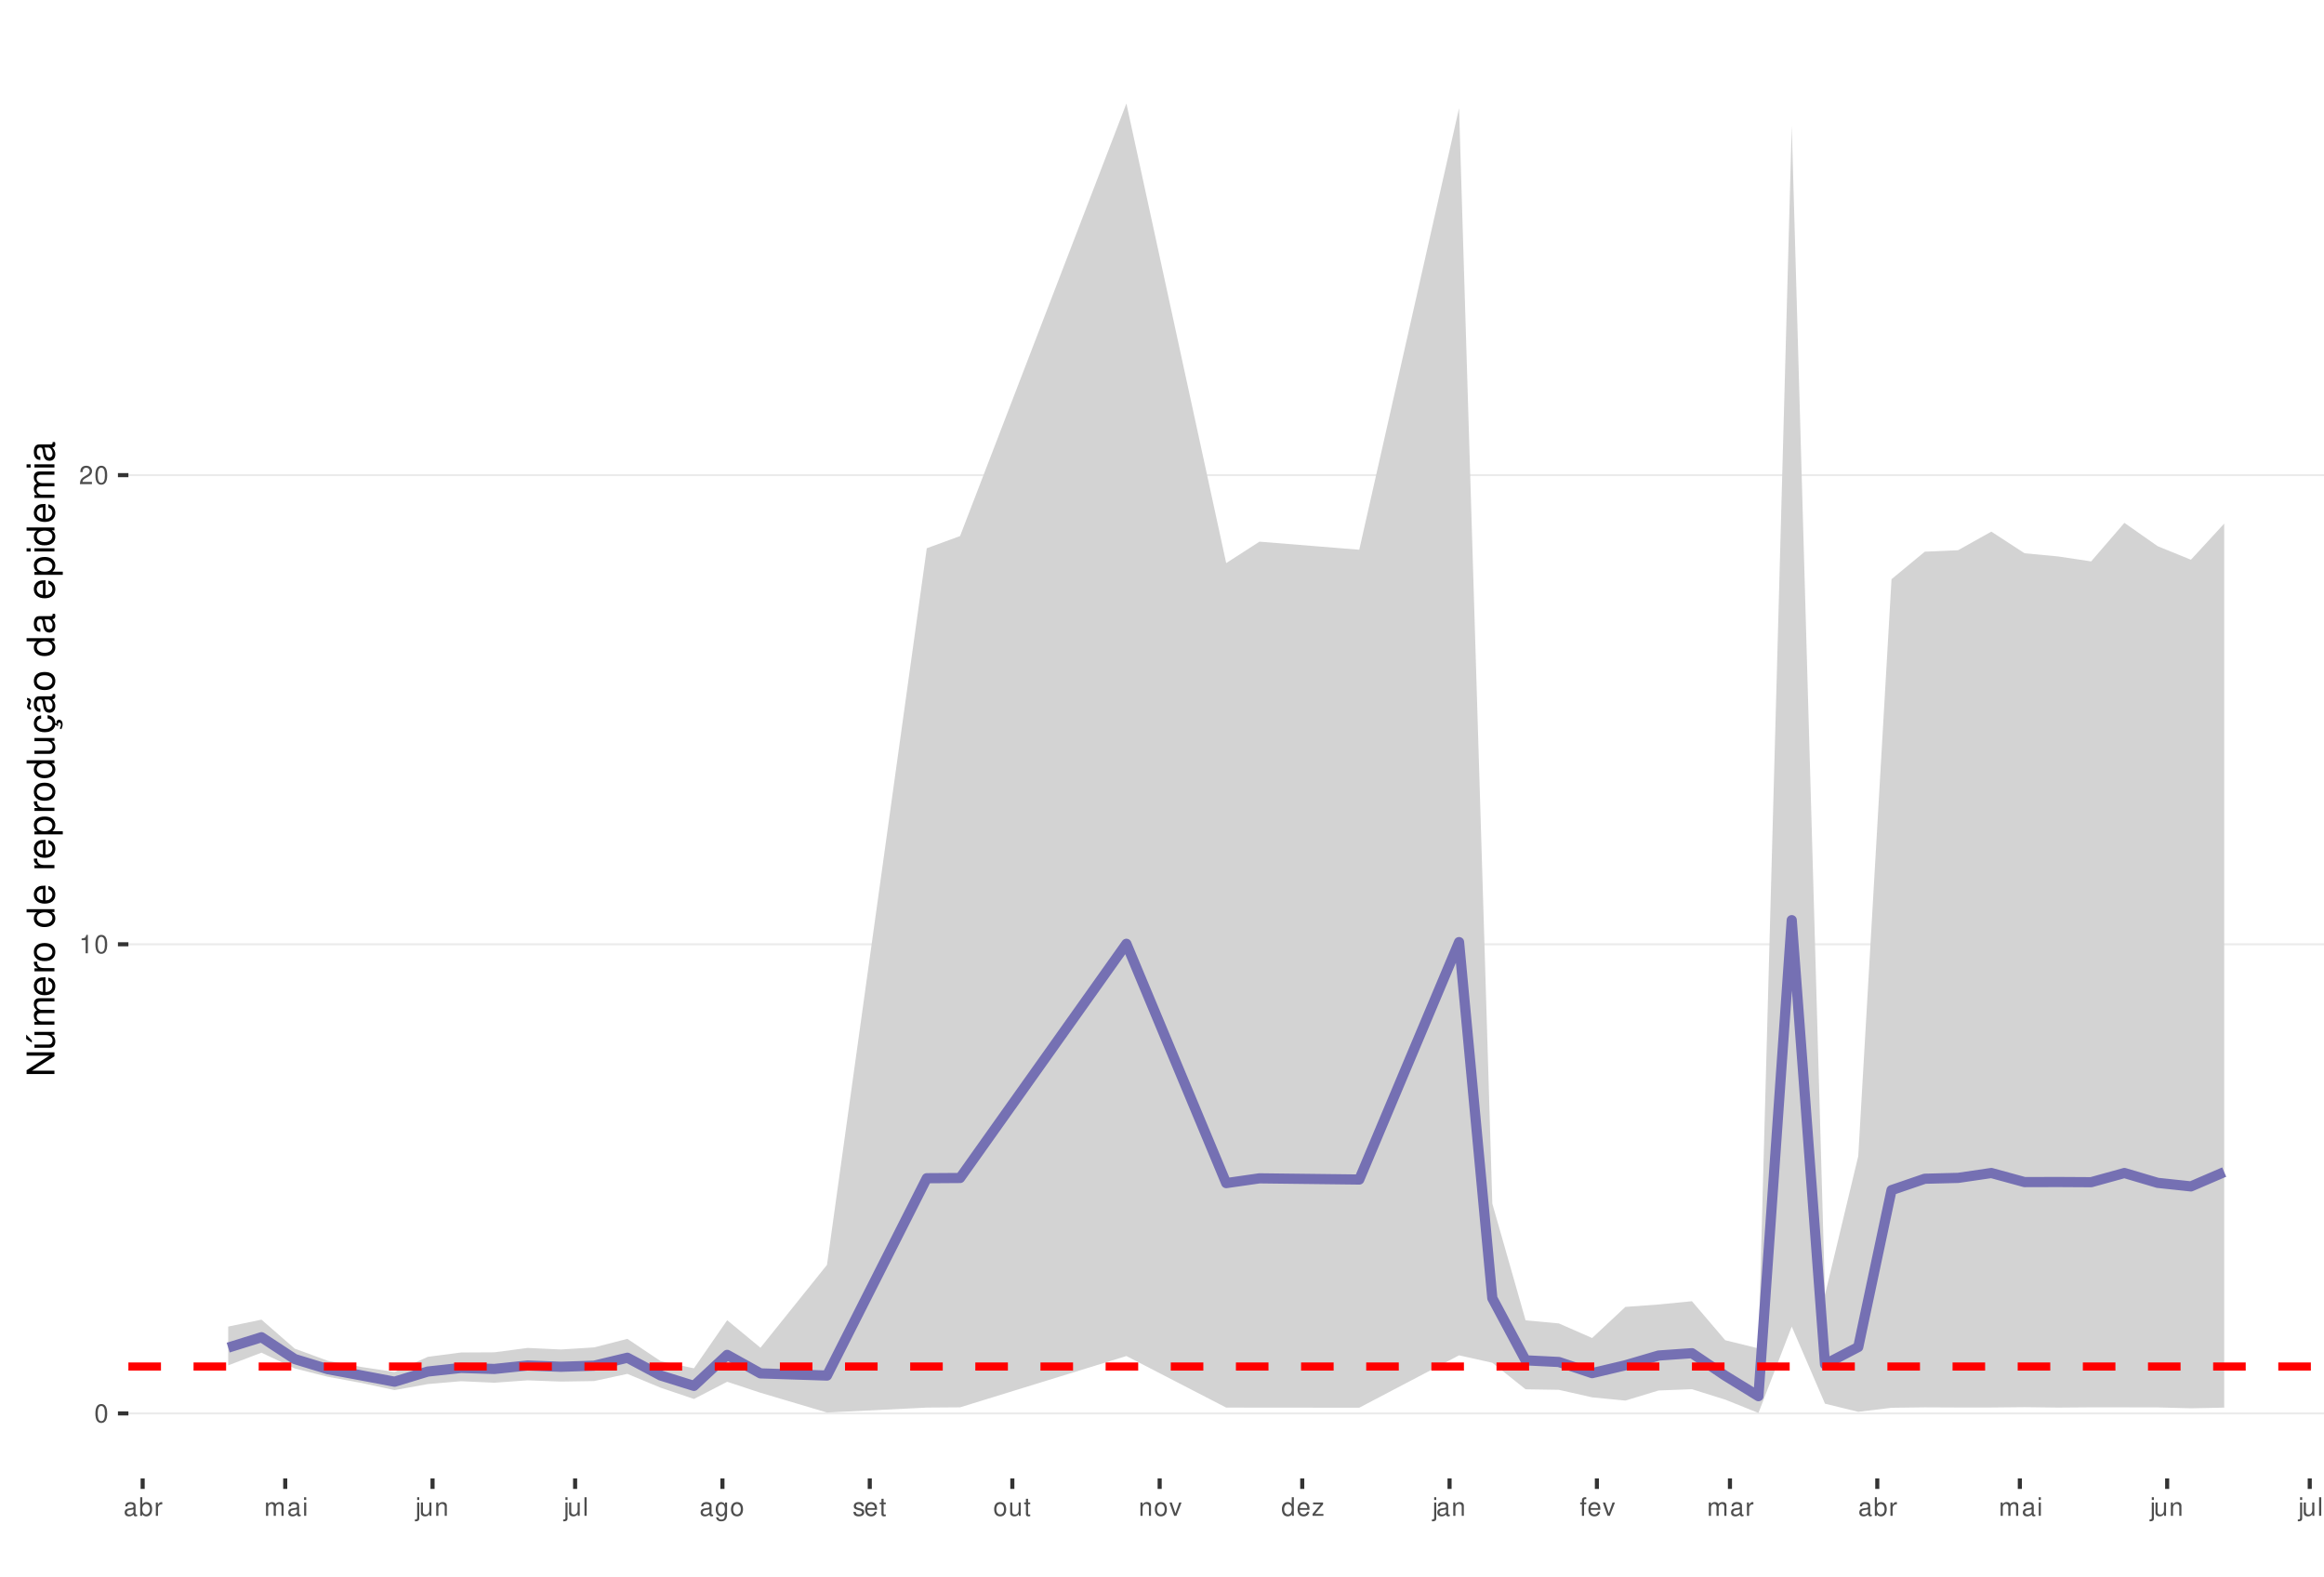
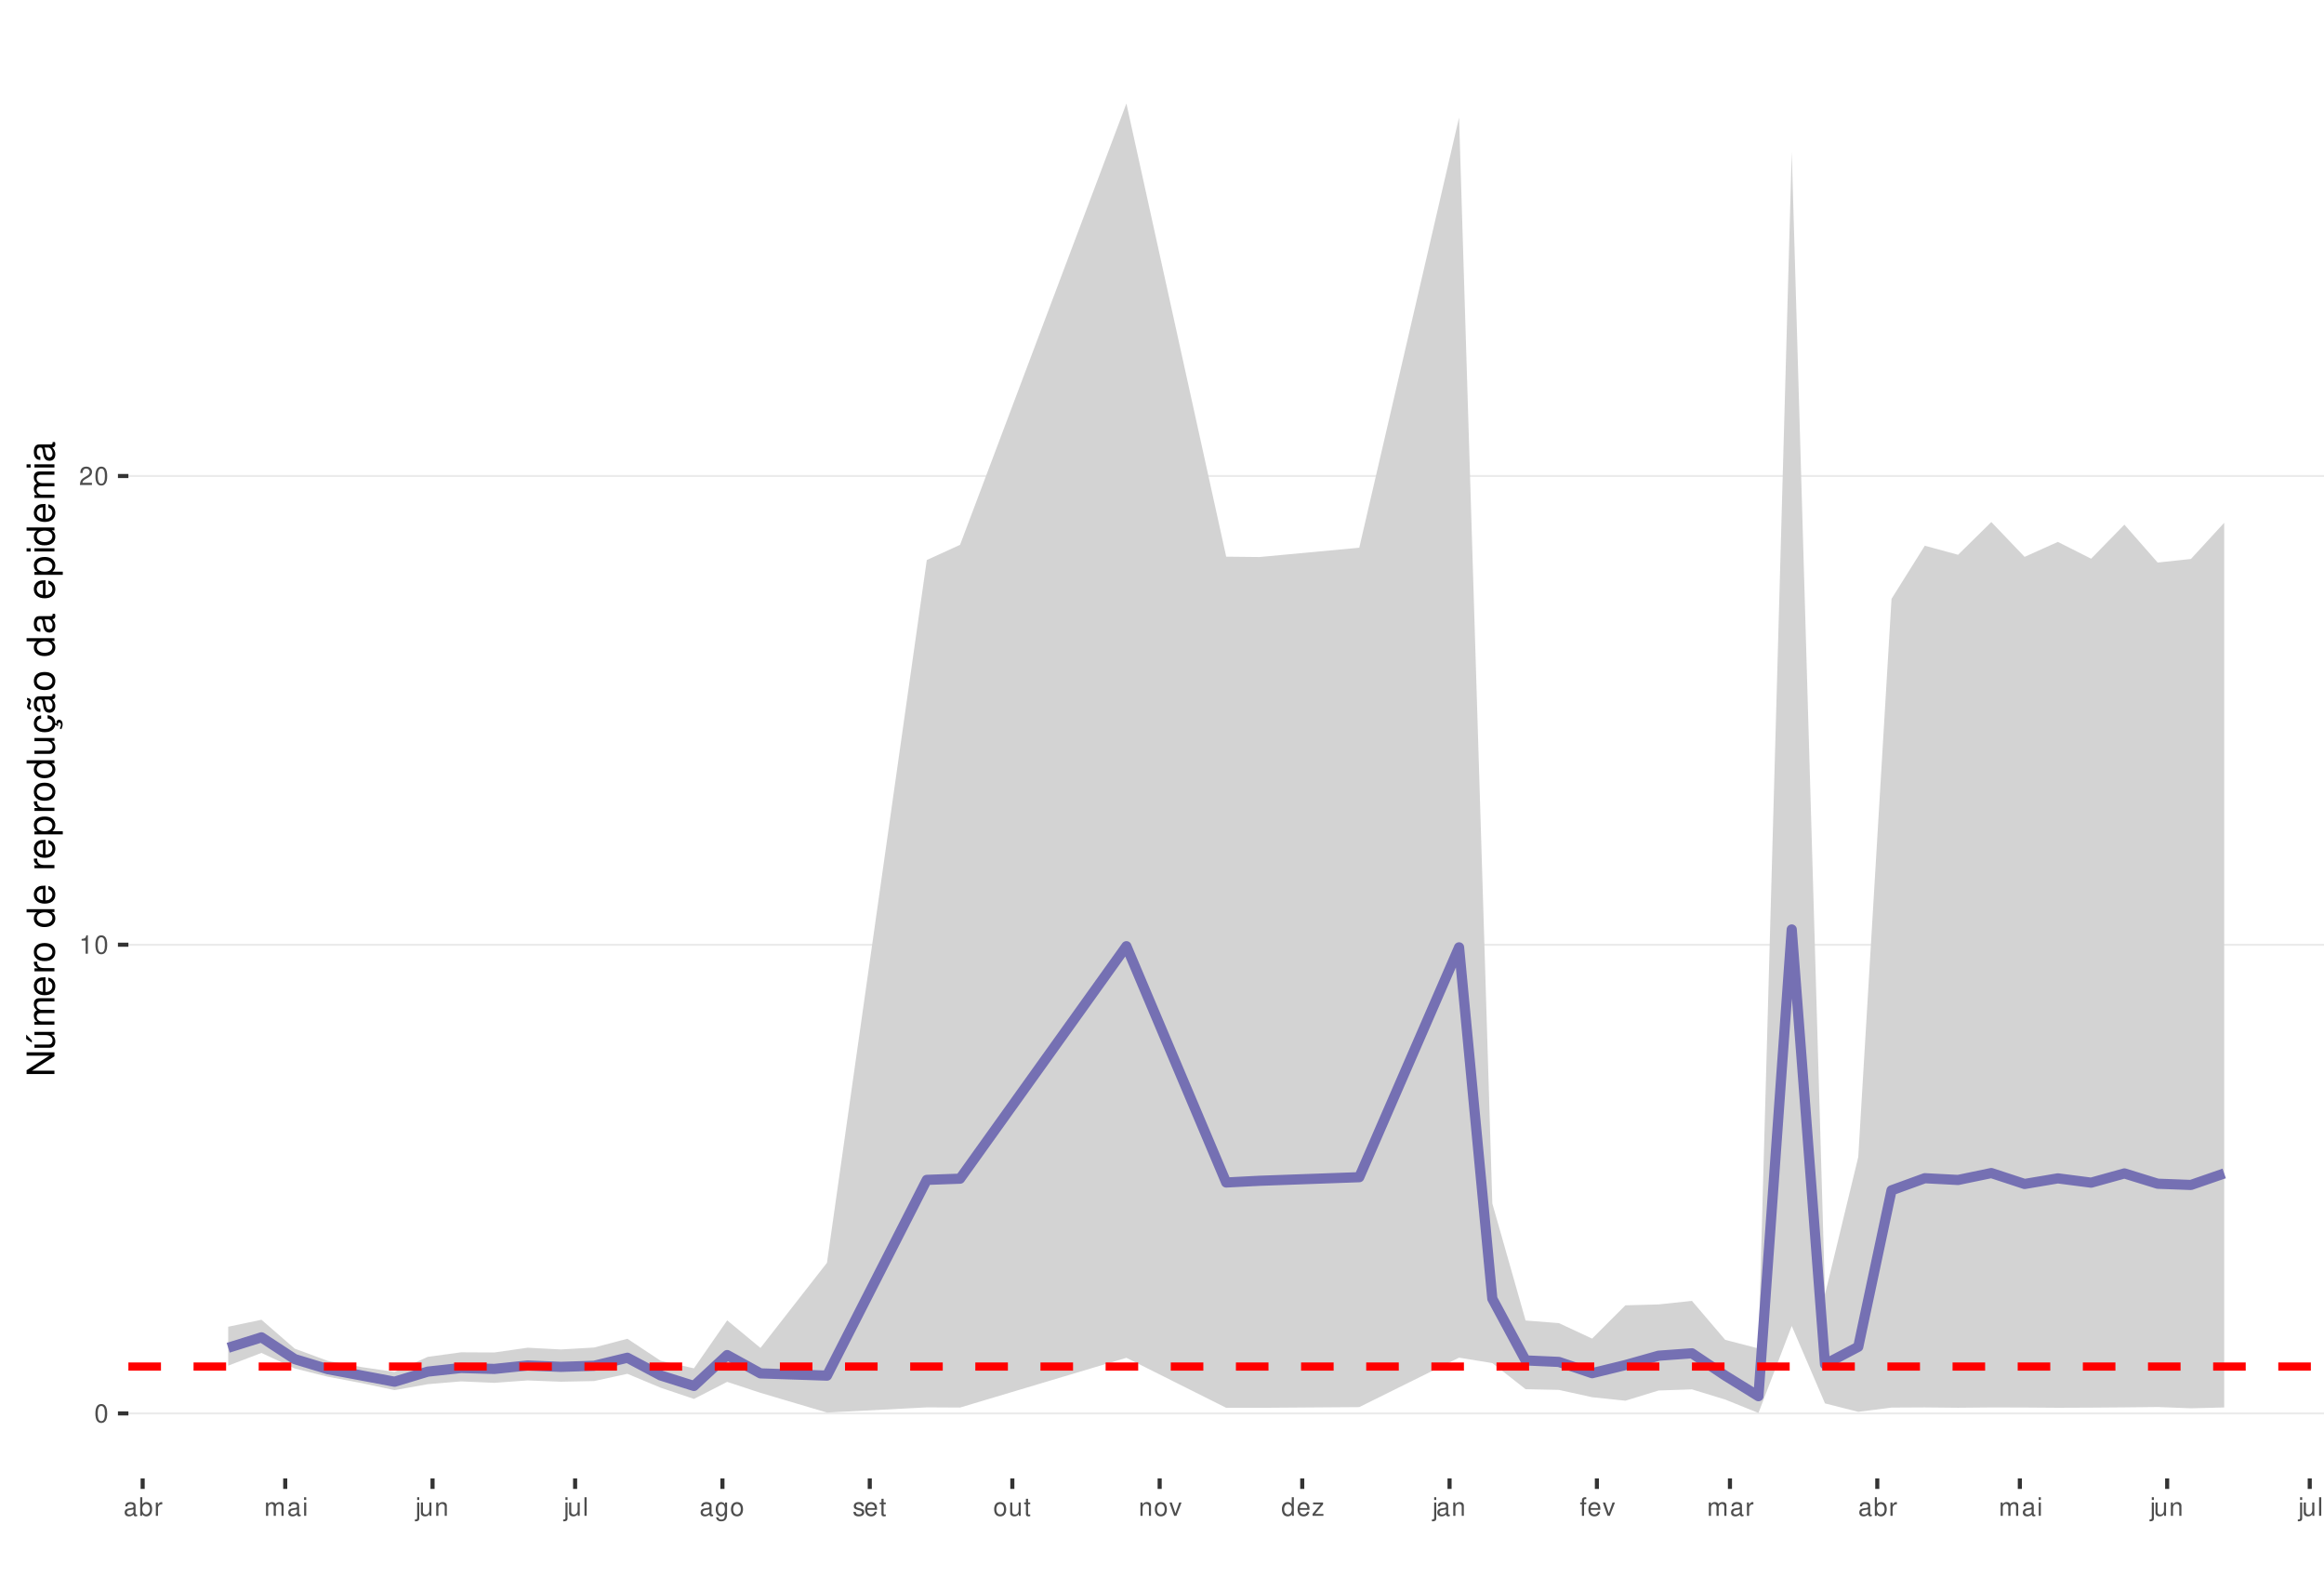
<svg xmlns="http://www.w3.org/2000/svg" xmlns:xlink="http://www.w3.org/1999/xlink" width="609pt" height="413pt" viewBox="0 0 609 413" version="1.1">
  <defs>
    <g>
      <symbol overflow="visible" id="glyph0-0">
        <path style="stroke:none;" d="" />
      </symbol>
      <symbol overflow="visible" id="glyph0-1">
        <path style="stroke:none;" d="M 1.828 -4.812 C 1.391 -4.812 0.984 -4.609 0.75 -4.281 C 0.438 -3.859 0.281 -3.219 0.281 -2.328 C 0.281 -0.703 0.812 0.156 1.828 0.156 C 2.828 0.156 3.375 -0.703 3.375 -2.297 C 3.375 -3.219 3.234 -3.844 2.922 -4.281 C 2.672 -4.625 2.281 -4.812 1.828 -4.812 Z M 1.828 -4.297 C 2.469 -4.297 2.781 -3.641 2.781 -2.344 C 2.781 -0.969 2.469 -0.328 1.812 -0.328 C 1.203 -0.328 0.891 -1 0.891 -2.328 C 0.891 -3.641 1.203 -4.297 1.828 -4.297 Z M 1.828 -4.297 " />
      </symbol>
      <symbol overflow="visible" id="glyph0-2">
        <path style="stroke:none;" d="M 1.719 -3.422 L 1.719 0 L 2.312 0 L 2.312 -4.812 L 1.922 -4.812 C 1.719 -4.078 1.578 -3.969 0.672 -3.859 L 0.672 -3.422 Z M 1.719 -3.422 " />
      </symbol>
      <symbol overflow="visible" id="glyph0-3">
        <path style="stroke:none;" d="M 3.375 -0.578 L 0.891 -0.578 C 0.938 -0.984 1.156 -1.234 1.734 -1.578 L 2.406 -1.953 C 3.062 -2.328 3.406 -2.812 3.406 -3.406 C 3.406 -3.812 3.234 -4.188 2.969 -4.438 C 2.688 -4.688 2.344 -4.812 1.891 -4.812 C 1.297 -4.812 0.844 -4.594 0.578 -4.188 C 0.422 -3.938 0.344 -3.641 0.328 -3.141 L 0.922 -3.141 C 0.938 -3.469 0.984 -3.672 1.062 -3.828 C 1.219 -4.125 1.516 -4.297 1.875 -4.297 C 2.406 -4.297 2.797 -3.906 2.797 -3.391 C 2.797 -3.016 2.578 -2.672 2.156 -2.438 L 1.547 -2.078 C 0.562 -1.516 0.281 -1.062 0.219 0 L 3.375 0 Z M 3.375 -0.578 " />
      </symbol>
      <symbol overflow="visible" id="glyph0-4">
        <path style="stroke:none;" d="M 3.562 -0.328 C 3.5 -0.312 3.469 -0.312 3.438 -0.312 C 3.25 -0.312 3.141 -0.406 3.141 -0.578 L 3.141 -2.641 C 3.141 -3.25 2.688 -3.594 1.828 -3.594 C 1.312 -3.594 0.906 -3.438 0.672 -3.188 C 0.516 -3 0.453 -2.797 0.438 -2.453 L 0.984 -2.453 C 1.031 -2.875 1.297 -3.078 1.812 -3.078 C 2.312 -3.078 2.594 -2.891 2.594 -2.562 L 2.594 -2.406 C 2.578 -2.172 2.469 -2.078 2.016 -2.031 C 1.219 -1.922 1.109 -1.891 0.891 -1.812 C 0.484 -1.641 0.281 -1.328 0.281 -0.875 C 0.281 -0.25 0.719 0.156 1.422 0.156 C 1.859 0.156 2.219 0 2.609 -0.359 C 2.656 0 2.828 0.156 3.188 0.156 C 3.297 0.156 3.375 0.141 3.562 0.094 Z M 2.594 -1.094 C 2.594 -0.906 2.531 -0.797 2.375 -0.641 C 2.141 -0.438 1.875 -0.328 1.547 -0.328 C 1.109 -0.328 0.859 -0.547 0.859 -0.891 C 0.859 -1.266 1.094 -1.438 1.703 -1.531 C 2.297 -1.609 2.406 -1.641 2.594 -1.719 Z M 2.594 -1.094 " />
      </symbol>
      <symbol overflow="visible" id="glyph0-5">
        <path style="stroke:none;" d="M 0.359 -4.859 L 0.359 0 L 0.859 0 L 0.859 -0.453 C 1.125 -0.047 1.484 0.156 1.969 0.156 C 2.875 0.156 3.484 -0.594 3.484 -1.75 C 3.484 -2.891 2.922 -3.594 1.984 -3.594 C 1.516 -3.594 1.172 -3.406 0.906 -3.016 L 0.906 -4.859 Z M 1.891 -3.062 C 2.5 -3.062 2.906 -2.531 2.906 -1.703 C 2.906 -0.906 2.484 -0.359 1.891 -0.359 C 1.297 -0.359 0.906 -0.906 0.906 -1.719 C 0.906 -2.531 1.297 -3.062 1.891 -3.062 Z M 1.891 -3.062 " />
      </symbol>
      <symbol overflow="visible" id="glyph0-6">
        <path style="stroke:none;" d="M 0.453 -3.484 L 0.453 0 L 1.016 0 L 1.016 -1.812 C 1.031 -2.656 1.375 -3.016 2.141 -3 L 2.141 -3.562 C 2.047 -3.578 1.984 -3.594 1.922 -3.594 C 1.562 -3.594 1.297 -3.375 0.969 -2.859 L 0.969 -3.484 Z M 0.453 -3.484 " />
      </symbol>
      <symbol overflow="visible" id="glyph0-7">
        <path style="stroke:none;" d="M 0.469 -3.484 L 0.469 0 L 1.031 0 L 1.031 -2.188 C 1.031 -2.703 1.391 -3.109 1.844 -3.109 C 2.25 -3.109 2.484 -2.844 2.484 -2.406 L 2.484 0 L 3.047 0 L 3.047 -2.188 C 3.047 -2.703 3.422 -3.109 3.875 -3.109 C 4.266 -3.109 4.516 -2.844 4.516 -2.406 L 4.516 0 L 5.078 0 L 5.078 -2.609 C 5.078 -3.234 4.719 -3.594 4.062 -3.594 C 3.594 -3.594 3.312 -3.453 2.984 -3.062 C 2.781 -3.422 2.5 -3.594 2.047 -3.594 C 1.578 -3.594 1.266 -3.422 0.984 -3 L 0.984 -3.484 Z M 0.469 -3.484 " />
      </symbol>
      <symbol overflow="visible" id="glyph0-8">
        <path style="stroke:none;" d="M 1 -3.484 L 0.453 -3.484 L 0.453 0 L 1 0 Z M 1 -4.859 L 0.438 -4.859 L 0.438 -4.156 L 1 -4.156 Z M 1 -4.859 " />
      </symbol>
      <symbol overflow="visible" id="glyph0-9">
        <path style="stroke:none;" d="M 0.469 -3.484 L 0.469 0.5 C 0.469 0.859 0.359 0.969 0.016 0.969 C -0.031 0.969 -0.047 0.969 -0.125 0.953 L -0.125 1.438 C -0.047 1.438 -0.016 1.453 0.062 1.453 C 0.688 1.453 1.016 1.203 1.016 0.719 L 1.016 -3.484 Z M 1.016 -4.859 L 0.469 -4.859 L 0.469 -4.156 L 1.016 -4.156 Z M 1.016 -4.859 " />
      </symbol>
      <symbol overflow="visible" id="glyph0-10">
        <path style="stroke:none;" d="M 3.203 0 L 3.203 -3.484 L 2.656 -3.484 L 2.656 -1.516 C 2.656 -0.797 2.281 -0.328 1.703 -0.328 C 1.266 -0.328 0.984 -0.594 0.984 -1.016 L 0.984 -3.484 L 0.438 -3.484 L 0.438 -0.797 C 0.438 -0.219 0.859 0.156 1.547 0.156 C 2.062 0.156 2.391 -0.031 2.703 -0.484 L 2.703 0 Z M 3.203 0 " />
      </symbol>
      <symbol overflow="visible" id="glyph0-11">
        <path style="stroke:none;" d="M 0.469 -3.484 L 0.469 0 L 1.031 0 L 1.031 -1.922 C 1.031 -2.641 1.391 -3.109 1.969 -3.109 C 2.406 -3.109 2.688 -2.828 2.688 -2.422 L 2.688 0 L 3.234 0 L 3.234 -2.641 C 3.234 -3.219 2.812 -3.594 2.141 -3.594 C 1.625 -3.594 1.281 -3.391 0.984 -2.906 L 0.984 -3.484 Z M 0.469 -3.484 " />
      </symbol>
      <symbol overflow="visible" id="glyph0-12">
        <path style="stroke:none;" d="M 1.016 -4.859 L 0.453 -4.859 L 0.453 0 L 1.016 0 Z M 1.016 -4.859 " />
      </symbol>
      <symbol overflow="visible" id="glyph0-13">
        <path style="stroke:none;" d="M 2.688 -3.484 L 2.688 -2.984 C 2.406 -3.406 2.109 -3.594 1.656 -3.594 C 0.812 -3.594 0.234 -2.797 0.234 -1.688 C 0.234 -1.094 0.375 -0.672 0.672 -0.312 C 0.938 -0.016 1.266 0.156 1.625 0.156 C 2.047 0.156 2.344 -0.031 2.641 -0.469 L 2.641 -0.297 C 2.641 0.641 2.375 0.984 1.688 0.984 C 1.219 0.984 0.969 0.797 0.906 0.406 L 0.344 0.406 C 0.406 1.047 0.906 1.453 1.672 1.453 C 2.188 1.453 2.609 1.281 2.828 1 C 3.109 0.672 3.203 0.25 3.203 -0.578 L 3.203 -3.484 Z M 1.719 -3.078 C 2.297 -3.078 2.641 -2.578 2.641 -1.703 C 2.641 -0.859 2.297 -0.359 1.719 -0.359 C 1.141 -0.359 0.812 -0.859 0.812 -1.719 C 0.812 -2.562 1.141 -3.078 1.719 -3.078 Z M 1.719 -3.078 " />
      </symbol>
      <symbol overflow="visible" id="glyph0-14">
        <path style="stroke:none;" d="M 1.812 -3.594 C 0.828 -3.594 0.234 -2.891 0.234 -1.719 C 0.234 -0.547 0.828 0.156 1.812 0.156 C 2.797 0.156 3.391 -0.547 3.391 -1.688 C 3.391 -2.906 2.828 -3.594 1.812 -3.594 Z M 1.812 -3.078 C 2.438 -3.078 2.812 -2.562 2.812 -1.703 C 2.812 -0.875 2.422 -0.359 1.812 -0.359 C 1.203 -0.359 0.812 -0.875 0.812 -1.719 C 0.812 -2.562 1.203 -3.078 1.812 -3.078 Z M 1.812 -3.078 " />
      </symbol>
      <symbol overflow="visible" id="glyph0-15">
        <path style="stroke:none;" d="M 2.922 -2.516 C 2.906 -3.203 2.453 -3.594 1.656 -3.594 C 0.844 -3.594 0.312 -3.172 0.312 -2.516 C 0.312 -1.984 0.594 -1.719 1.422 -1.516 L 1.938 -1.391 C 2.328 -1.297 2.469 -1.156 2.469 -0.906 C 2.469 -0.578 2.156 -0.359 1.656 -0.359 C 1.359 -0.359 1.109 -0.453 0.969 -0.594 C 0.891 -0.688 0.844 -0.797 0.812 -1.031 L 0.219 -1.031 C 0.25 -0.234 0.703 0.156 1.625 0.156 C 2.5 0.156 3.062 -0.281 3.062 -0.953 C 3.062 -1.469 2.766 -1.75 2.062 -1.922 L 1.531 -2.047 C 1.078 -2.156 0.891 -2.297 0.891 -2.547 C 0.891 -2.875 1.172 -3.078 1.625 -3.078 C 2.078 -3.078 2.312 -2.875 2.328 -2.516 Z M 2.922 -2.516 " />
      </symbol>
      <symbol overflow="visible" id="glyph0-16">
        <path style="stroke:none;" d="M 3.422 -1.562 C 3.422 -2.094 3.375 -2.406 3.281 -2.672 C 3.047 -3.234 2.516 -3.594 1.859 -3.594 C 0.891 -3.594 0.266 -2.844 0.266 -1.703 C 0.266 -0.547 0.859 0.156 1.844 0.156 C 2.656 0.156 3.203 -0.297 3.344 -1.062 L 2.781 -1.062 C 2.625 -0.594 2.312 -0.359 1.875 -0.359 C 1.516 -0.359 1.219 -0.516 1.031 -0.812 C 0.906 -1.016 0.859 -1.219 0.844 -1.562 Z M 0.859 -2.016 C 0.906 -2.656 1.297 -3.078 1.859 -3.078 C 2.422 -3.078 2.812 -2.641 2.812 -2.016 Z M 0.859 -2.016 " />
      </symbol>
      <symbol overflow="visible" id="glyph0-17">
        <path style="stroke:none;" d="M 1.688 -3.484 L 1.125 -3.484 L 1.125 -4.453 L 0.562 -4.453 L 0.562 -3.484 L 0.094 -3.484 L 0.094 -3.031 L 0.562 -3.031 L 0.562 -0.406 C 0.562 -0.047 0.812 0.156 1.234 0.156 C 1.391 0.156 1.5 0.141 1.688 0.109 L 1.688 -0.359 C 1.609 -0.344 1.531 -0.328 1.422 -0.328 C 1.188 -0.328 1.125 -0.406 1.125 -0.641 L 1.125 -3.031 L 1.688 -3.031 Z M 1.688 -3.484 " />
      </symbol>
      <symbol overflow="visible" id="glyph0-18">
        <path style="stroke:none;" d="M 1.891 0 L 3.234 -3.484 L 2.609 -3.484 L 1.625 -0.656 L 0.688 -3.484 L 0.062 -3.484 L 1.297 0 Z M 1.891 0 " />
      </symbol>
      <symbol overflow="visible" id="glyph0-19">
        <path style="stroke:none;" d="M 3.297 -4.859 L 2.75 -4.859 L 2.75 -3.047 C 2.516 -3.406 2.141 -3.594 1.672 -3.594 C 0.766 -3.594 0.172 -2.859 0.172 -1.75 C 0.172 -0.578 0.75 0.156 1.688 0.156 C 2.172 0.156 2.5 -0.031 2.797 -0.453 L 2.797 0 L 3.297 0 Z M 1.766 -3.062 C 2.359 -3.062 2.75 -2.547 2.75 -1.703 C 2.75 -0.906 2.359 -0.359 1.766 -0.359 C 1.156 -0.359 0.75 -0.906 0.75 -1.719 C 0.75 -2.531 1.156 -3.062 1.766 -3.062 Z M 1.766 -3.062 " />
      </symbol>
      <symbol overflow="visible" id="glyph0-20">
        <path style="stroke:none;" d="M 2.953 -3.484 L 0.344 -3.484 L 0.344 -3 L 2.297 -3 L 0.203 -0.5 L 0.203 0 L 3.047 0 L 3.047 -0.484 L 0.875 -0.484 L 2.953 -3 Z M 2.953 -3.484 " />
      </symbol>
      <symbol overflow="visible" id="glyph0-21">
        <path style="stroke:none;" d="M 1.719 -3.484 L 1.141 -3.484 L 1.141 -4.031 C 1.141 -4.266 1.266 -4.391 1.531 -4.391 C 1.578 -4.391 1.594 -4.391 1.719 -4.375 L 1.719 -4.844 C 1.594 -4.859 1.516 -4.875 1.406 -4.875 C 0.891 -4.875 0.578 -4.578 0.578 -4.078 L 0.578 -3.484 L 0.125 -3.484 L 0.125 -3.031 L 0.578 -3.031 L 0.578 0 L 1.141 0 L 1.141 -3.031 L 1.719 -3.031 Z M 1.719 -3.484 " />
      </symbol>
      <symbol overflow="visible" id="glyph1-0">
        <path style="stroke:none;" d="" />
      </symbol>
      <symbol overflow="visible" id="glyph1-1">
        <path style="stroke:none;" d="M -7.297 -6.453 L -7.297 -5.578 L -1.328 -5.578 L -7.297 -1.766 L -7.297 -0.766 L 0 -0.766 L 0 -1.641 L -5.906 -1.641 L 0 -5.406 L 0 -6.453 Z M -7.297 -6.453 " />
      </symbol>
      <symbol overflow="visible" id="glyph1-2">
        <path style="stroke:none;" d="M 0 -4.812 L -5.234 -4.812 L -5.234 -3.984 L -2.266 -3.984 C -1.203 -3.984 -0.5 -3.438 -0.5 -2.562 C -0.5 -1.906 -0.906 -1.484 -1.531 -1.484 L -5.234 -1.484 L -5.234 -0.656 L -1.203 -0.656 C -0.328 -0.656 0.234 -1.297 0.234 -2.312 C 0.234 -3.094 -0.047 -3.578 -0.734 -4.062 L 0 -4.062 Z M -7.406 -2.953 L -5.922 -2 L -5.922 -2.594 L -7.406 -4.094 Z M -7.406 -2.953 " />
      </symbol>
      <symbol overflow="visible" id="glyph1-3">
        <path style="stroke:none;" d="M -5.234 -0.703 L 0 -0.703 L 0 -1.547 L -3.297 -1.547 C -4.047 -1.547 -4.656 -2.094 -4.656 -2.766 C -4.656 -3.391 -4.281 -3.734 -3.609 -3.734 L 0 -3.734 L 0 -4.578 L -3.297 -4.578 C -4.047 -4.578 -4.656 -5.125 -4.656 -5.812 C -4.656 -6.422 -4.266 -6.781 -3.609 -6.781 L 0 -6.781 L 0 -7.625 L -3.938 -7.625 C -4.875 -7.625 -5.391 -7.078 -5.391 -6.094 C -5.391 -5.406 -5.188 -4.984 -4.594 -4.484 C -5.156 -4.188 -5.391 -3.766 -5.391 -3.078 C -5.391 -2.375 -5.125 -1.906 -4.5 -1.469 L -5.234 -1.469 Z M -5.234 -0.703 " />
      </symbol>
      <symbol overflow="visible" id="glyph1-4">
        <path style="stroke:none;" d="M -2.344 -5.125 C -3.141 -5.125 -3.625 -5.062 -4.016 -4.922 C -4.875 -4.578 -5.391 -3.781 -5.391 -2.797 C -5.391 -1.344 -4.281 -0.406 -2.547 -0.406 C -0.812 -0.406 0.234 -1.297 0.234 -2.781 C 0.234 -3.984 -0.453 -4.812 -1.594 -5.016 L -1.594 -4.188 C -0.906 -3.953 -0.547 -3.484 -0.547 -2.812 C -0.547 -2.281 -0.781 -1.828 -1.219 -1.547 C -1.516 -1.344 -1.812 -1.281 -2.344 -1.266 Z M -3.016 -1.297 C -3.984 -1.359 -4.625 -1.953 -4.625 -2.797 C -4.625 -3.641 -3.953 -4.234 -3.016 -4.234 Z M -3.016 -1.297 " />
      </symbol>
      <symbol overflow="visible" id="glyph1-5">
        <path style="stroke:none;" d="M -5.234 -0.688 L 0 -0.688 L 0 -1.531 L -2.719 -1.531 C -3.984 -1.547 -4.547 -2.062 -4.516 -3.203 L -5.359 -3.203 C -5.375 -3.062 -5.391 -2.984 -5.391 -2.891 C -5.391 -2.344 -5.062 -1.938 -4.297 -1.453 L -5.234 -1.453 Z M -5.234 -0.688 " />
      </symbol>
      <symbol overflow="visible" id="glyph1-6">
        <path style="stroke:none;" d="M -5.391 -2.719 C -5.391 -1.234 -4.344 -0.359 -2.578 -0.359 C -0.812 -0.359 0.234 -1.234 0.234 -2.734 C 0.234 -4.203 -0.812 -5.094 -2.547 -5.094 C -4.359 -5.094 -5.391 -4.234 -5.391 -2.719 Z M -4.625 -2.734 C -4.625 -3.672 -3.844 -4.234 -2.547 -4.234 C -1.312 -4.234 -0.547 -3.656 -0.547 -2.734 C -0.547 -1.797 -1.312 -1.234 -2.578 -1.234 C -3.844 -1.234 -4.625 -1.797 -4.625 -2.734 Z M -4.625 -2.734 " />
      </symbol>
      <symbol overflow="visible" id="glyph1-7">
        <path style="stroke:none;" d="" />
      </symbol>
      <symbol overflow="visible" id="glyph1-8">
        <path style="stroke:none;" d="M -7.297 -4.953 L -7.297 -4.125 L -4.578 -4.125 C -5.109 -3.766 -5.391 -3.203 -5.391 -2.516 C -5.391 -1.156 -4.297 -0.266 -2.625 -0.266 C -0.859 -0.266 0.234 -1.125 0.234 -2.547 C 0.234 -3.266 -0.047 -3.766 -0.688 -4.203 L 0 -4.203 L 0 -4.953 Z M -4.609 -2.656 C -4.609 -3.547 -3.812 -4.125 -2.562 -4.125 C -1.344 -4.125 -0.547 -3.547 -0.547 -2.656 C -0.547 -1.734 -1.359 -1.125 -2.578 -1.125 C -3.797 -1.125 -4.609 -1.734 -4.609 -2.656 Z M -4.609 -2.656 " />
      </symbol>
      <symbol overflow="visible" id="glyph1-9">
        <path style="stroke:none;" d="M 2.188 -0.547 L 2.188 -1.375 L -0.547 -1.375 C -0.016 -1.812 0.234 -2.312 0.234 -2.984 C 0.234 -4.344 -0.859 -5.234 -2.531 -5.234 C -4.297 -5.234 -5.391 -4.375 -5.391 -2.984 C -5.391 -2.266 -5.062 -1.703 -4.453 -1.312 L -5.234 -1.312 L -5.234 -0.547 Z M -4.609 -2.844 C -4.609 -3.766 -3.797 -4.359 -2.547 -4.359 C -1.359 -4.359 -0.547 -3.75 -0.547 -2.844 C -0.547 -1.953 -1.344 -1.375 -2.578 -1.375 C -3.812 -1.375 -4.609 -1.953 -4.609 -2.844 Z M -4.609 -2.844 " />
      </symbol>
      <symbol overflow="visible" id="glyph1-10">
        <path style="stroke:none;" d="M 0 -4.812 L -5.234 -4.812 L -5.234 -3.984 L -2.266 -3.984 C -1.203 -3.984 -0.5 -3.438 -0.5 -2.562 C -0.5 -1.906 -0.906 -1.484 -1.531 -1.484 L -5.234 -1.484 L -5.234 -0.656 L -1.203 -0.656 C -0.328 -0.656 0.234 -1.297 0.234 -2.312 C 0.234 -3.094 -0.047 -3.578 -0.734 -4.062 L 0 -4.062 Z M 0 -4.812 " />
      </symbol>
      <symbol overflow="visible" id="glyph1-11">
        <path style="stroke:none;" d="M 0.234 -2.641 C 0.234 -3.875 -0.547 -4.703 -1.797 -4.766 L -1.797 -3.938 C -0.953 -3.797 -0.531 -3.359 -0.531 -2.656 C -0.531 -1.734 -1.281 -1.188 -2.516 -1.188 C -3.844 -1.188 -4.625 -1.719 -4.625 -2.625 C -4.625 -3.328 -4.203 -3.766 -3.484 -3.875 L -3.484 -4.703 C -3.984 -4.672 -4.312 -4.562 -4.609 -4.359 C -5.094 -4 -5.391 -3.375 -5.391 -2.641 C -5.391 -1.219 -4.266 -0.312 -2.531 -0.312 C -1.469 -0.312 -0.625 -0.672 -0.156 -1.312 C 0.047 -1.594 0.125 -1.812 0.203 -2.25 L 0.922 -1.938 L 0.984 -2.062 C 0.938 -2.188 0.906 -2.25 0.906 -2.375 C 0.906 -2.656 1.047 -2.828 1.281 -2.828 C 1.547 -2.828 1.734 -2.594 1.734 -2.297 C 1.734 -2.031 1.672 -1.844 1.438 -1.406 L 1.406 -1.312 L 1.812 -1.094 C 2.078 -1.75 2.141 -1.953 2.141 -2.344 C 2.141 -3.109 1.781 -3.578 1.203 -3.578 C 0.781 -3.578 0.547 -3.297 0.547 -2.797 C 0.547 -2.703 0.547 -2.641 0.562 -2.516 Z M 0.234 -2.641 " />
      </symbol>
      <symbol overflow="visible" id="glyph1-12">
        <path style="stroke:none;" d="M -0.484 -5.344 C -0.469 -5.266 -0.469 -5.219 -0.469 -5.172 C -0.469 -4.875 -0.625 -4.719 -0.875 -4.719 L -3.953 -4.719 C -4.891 -4.719 -5.391 -4.047 -5.391 -2.75 C -5.391 -1.984 -5.172 -1.375 -4.781 -1.016 C -4.516 -0.766 -4.203 -0.672 -3.688 -0.656 L -3.688 -1.484 C -4.328 -1.562 -4.625 -1.938 -4.625 -2.719 C -4.625 -3.484 -4.344 -3.891 -3.844 -3.891 L -3.625 -3.891 C -3.266 -3.875 -3.125 -3.703 -3.047 -3.016 C -2.891 -1.844 -2.844 -1.656 -2.719 -1.344 C -2.453 -0.734 -2 -0.422 -1.312 -0.422 C -0.375 -0.422 0.234 -1.078 0.234 -2.141 C 0.234 -2.797 0 -3.328 -0.547 -3.922 C 0 -3.984 0.234 -4.234 0.234 -4.781 C 0.234 -4.953 0.203 -5.062 0.141 -5.344 Z M -1.656 -3.891 C -1.375 -3.891 -1.203 -3.812 -0.969 -3.562 C -0.656 -3.219 -0.5 -2.812 -0.5 -2.312 C -0.5 -1.672 -0.812 -1.297 -1.344 -1.297 C -1.891 -1.297 -2.172 -1.656 -2.297 -2.547 C -2.422 -3.438 -2.453 -3.609 -2.594 -3.891 Z M -7.172 -3.75 C -6.922 -3.672 -6.812 -3.547 -6.812 -3.375 C -6.812 -3.25 -6.875 -2.984 -6.984 -2.734 C -7.156 -2.312 -7.172 -2.25 -7.172 -2.047 C -7.172 -1.594 -6.797 -1.297 -6.141 -1.188 L -6.141 -1.766 C -6.375 -1.812 -6.5 -1.938 -6.5 -2.094 C -6.5 -2.203 -6.469 -2.344 -6.375 -2.578 C -6.156 -3.156 -6.125 -3.234 -6.125 -3.438 C -6.125 -3.922 -6.484 -4.219 -7.172 -4.312 Z M -7.172 -3.75 " />
      </symbol>
      <symbol overflow="visible" id="glyph1-13">
        <path style="stroke:none;" d="M -0.484 -5.344 C -0.469 -5.266 -0.469 -5.219 -0.469 -5.172 C -0.469 -4.875 -0.625 -4.719 -0.875 -4.719 L -3.953 -4.719 C -4.891 -4.719 -5.391 -4.047 -5.391 -2.75 C -5.391 -1.984 -5.172 -1.375 -4.781 -1.016 C -4.516 -0.766 -4.203 -0.672 -3.688 -0.656 L -3.688 -1.484 C -4.328 -1.562 -4.625 -1.938 -4.625 -2.719 C -4.625 -3.484 -4.344 -3.891 -3.844 -3.891 L -3.625 -3.891 C -3.266 -3.875 -3.125 -3.703 -3.047 -3.016 C -2.891 -1.844 -2.844 -1.656 -2.719 -1.344 C -2.453 -0.734 -2 -0.422 -1.312 -0.422 C -0.375 -0.422 0.234 -1.078 0.234 -2.141 C 0.234 -2.797 0 -3.328 -0.547 -3.922 C 0 -3.984 0.234 -4.234 0.234 -4.781 C 0.234 -4.953 0.203 -5.062 0.141 -5.344 Z M -1.656 -3.891 C -1.375 -3.891 -1.203 -3.812 -0.969 -3.562 C -0.656 -3.219 -0.5 -2.812 -0.5 -2.312 C -0.5 -1.672 -0.812 -1.297 -1.344 -1.297 C -1.891 -1.297 -2.172 -1.656 -2.297 -2.547 C -2.422 -3.438 -2.453 -3.609 -2.594 -3.891 Z M -1.656 -3.891 " />
      </symbol>
      <symbol overflow="visible" id="glyph1-14">
        <path style="stroke:none;" d="M -5.234 -1.5 L -5.234 -0.672 L 0 -0.672 L 0 -1.5 Z M -7.297 -1.5 L -7.297 -0.656 L -6.234 -0.656 L -6.234 -1.5 Z M -7.297 -1.5 " />
      </symbol>
    </g>
    <clipPath id="clip1">
      <path d="M 33.645 9.961 L 609 9.961 L 609 387.328 L 33.645 387.328 Z M 33.645 9.961 " />
    </clipPath>
    <clipPath id="clip2">
      <path d="M 33.645 370 L 609 370 L 609 371 L 33.645 371 Z M 33.645 370 " />
    </clipPath>
    <clipPath id="clip3">
      <path d="M 33.645 247 L 609 247 L 609 248 L 33.645 248 Z M 33.645 247 " />
    </clipPath>
    <clipPath id="clip4">
      <path d="M 33.645 124 L 609 124 L 609 125 L 33.645 125 Z M 33.645 124 " />
    </clipPath>
    <clipPath id="clip5">
      <path d="M 33.645 356 L 609 356 L 609 360 L 33.645 360 Z M 33.645 356 " />
    </clipPath>
  </defs>
  <g id="surface131">
    <rect x="0" y="0" width="609" height="413" style="fill:rgb(100%,100%,100%);fill-opacity:1;stroke:none;" />
    <rect x="0" y="0" width="609" height="413" style="fill:rgb(100%,100%,100%);fill-opacity:1;stroke:none;" />
    <path style="fill:none;stroke-width:1.067;stroke-linecap:round;stroke-linejoin:round;stroke:rgb(100%,100%,100%);stroke-opacity:1;stroke-miterlimit:10;" d="M 0 413 L 609 413 L 609 0 L 0 0 Z M 0 413 " />
    <g clip-path="url(#clip1)" clip-rule="nonzero">
      <path style=" stroke:none;fill-rule:nonzero;fill:rgb(100%,100%,100%);fill-opacity:1;" d="M 33.645 387.328 L 609 387.328 L 609 9.961 L 33.645 9.961 Z M 33.645 387.328 " />
    </g>
    <g clip-path="url(#clip2)" clip-rule="nonzero">
      <path style="fill:none;stroke-width:0.533;stroke-linecap:butt;stroke-linejoin:round;stroke:rgb(92.157%,92.157%,92.157%);stroke-opacity:1;stroke-miterlimit:10;" d="M 33.645 370.289 L 609 370.289 " />
    </g>
    <g clip-path="url(#clip3)" clip-rule="nonzero">
-       <path style="fill:none;stroke-width:0.533;stroke-linecap:butt;stroke-linejoin:round;stroke:rgb(92.157%,92.157%,92.157%);stroke-opacity:1;stroke-miterlimit:10;" d="M 33.645 247.387 L 609 247.387 " />
+       <path style="fill:none;stroke-width:0.533;stroke-linecap:butt;stroke-linejoin:round;stroke:rgb(92.157%,92.157%,92.157%);stroke-opacity:1;stroke-miterlimit:10;" d="M 33.645 247.5 L 609 247.5 " />
    </g>
    <g clip-path="url(#clip4)" clip-rule="nonzero">
-       <path style="fill:none;stroke-width:0.533;stroke-linecap:butt;stroke-linejoin:round;stroke:rgb(92.157%,92.157%,92.157%);stroke-opacity:1;stroke-miterlimit:10;" d="M 33.645 124.48 L 609 124.48 " />
-     </g>
-     <path style=" stroke:none;fill-rule:nonzero;fill:rgb(82.745%,82.745%,82.745%);fill-opacity:1;" d="M 59.797 347.539 L 68.516 345.723 L 77.234 353.316 L 85.949 356.52 L 94.668 358.117 L 103.387 359.441 L 112.102 355.465 L 120.82 354.328 L 129.539 354.281 L 138.254 353.133 L 146.973 353.543 L 155.691 352.992 L 164.406 350.754 L 173.125 356.598 L 181.844 358.477 L 190.559 345.871 L 199.277 353.082 L 216.711 331.375 L 242.863 143.633 L 251.582 140.438 L 295.172 27.117 L 321.324 147.52 L 330.039 141.906 L 356.191 144.02 L 382.344 28.352 L 391.062 315.332 L 399.781 345.906 L 408.496 346.711 L 417.215 350.535 L 425.934 342.387 L 434.648 341.75 L 443.367 340.895 L 452.086 351.113 L 460.801 353.258 L 469.52 32.953 L 478.238 339.195 L 486.953 302.879 L 495.672 151.734 L 504.391 144.531 L 513.109 144.148 L 521.824 139.277 L 530.543 144.949 L 539.262 145.77 L 547.977 147.078 L 556.695 136.98 L 565.414 143.094 L 574.129 146.641 L 582.848 137.172 L 582.848 368.773 L 574.129 368.945 L 565.414 368.715 L 556.695 368.703 L 547.977 368.695 L 539.262 368.762 L 530.543 368.652 L 521.824 368.738 L 513.109 368.742 L 504.391 368.703 L 495.672 368.812 L 486.953 369.871 L 478.238 367.742 L 469.52 347.539 L 460.801 370.176 L 452.086 366.672 L 443.367 363.945 L 434.648 364.277 L 425.934 366.926 L 417.215 366.078 L 408.496 364.109 L 399.781 363.973 L 391.062 357.02 L 382.344 355.074 L 356.191 368.797 L 330.039 368.773 L 321.324 368.766 L 295.172 355.254 L 251.582 368.699 L 242.863 368.762 L 216.711 370.059 L 199.277 364.875 L 190.559 362 L 181.844 366.504 L 173.125 363.562 L 164.406 359.93 L 155.691 361.812 L 146.973 361.949 L 138.254 361.621 L 129.539 362.25 L 120.82 361.852 L 112.102 362.605 L 103.387 364.18 L 94.668 362.301 L 85.949 360.699 L 77.234 358.504 L 68.516 354.379 L 59.797 357.703 Z M 59.797 347.539 " />
-     <path style="fill:none;stroke-width:2.667;stroke-linecap:butt;stroke-linejoin:round;stroke:rgb(45.882%,43.922%,70.196%);stroke-opacity:1;stroke-miterlimit:10;" d="M 59.797 353.051 L 68.516 350.332 L 77.234 356.047 L 85.949 358.707 L 94.668 360.328 L 103.387 361.98 L 112.102 359.32 L 120.82 358.379 L 129.539 358.645 L 138.254 357.734 L 146.973 358.07 L 155.691 357.785 L 164.406 355.703 L 173.125 360.355 L 181.844 363.074 L 190.559 354.949 L 199.277 359.801 L 216.711 360.371 L 242.863 308.672 L 251.582 308.613 L 295.172 247.258 L 321.324 309.953 L 330.039 308.703 L 356.191 309.016 L 382.344 246.816 L 391.062 340.105 L 399.781 356.383 L 408.496 356.816 L 417.215 359.738 L 425.934 357.68 L 434.648 355.121 L 443.367 354.512 L 452.086 360.414 L 460.801 365.77 L 469.52 241.066 L 478.238 357.441 L 486.953 352.895 L 495.672 311.793 L 504.391 308.809 L 513.109 308.586 L 521.824 307.309 L 530.543 309.688 L 539.262 309.664 L 547.977 309.715 L 556.695 307.309 L 565.414 309.887 L 574.129 310.816 L 582.848 307.059 " />
+       <path style="fill:none;stroke-width:0.533;stroke-linecap:butt;stroke-linejoin:round;stroke:rgb(92.157%,92.157%,92.157%);stroke-opacity:1;stroke-miterlimit:10;" d="M 33.645 124.707 L 609 124.707 " />
+     </g>
+     <path style=" stroke:none;fill-rule:nonzero;fill:rgb(82.745%,82.745%,82.745%);fill-opacity:1;" d="M 59.797 347.582 L 68.516 345.754 L 77.234 353.32 L 85.949 356.547 L 94.668 358.137 L 103.387 359.43 L 112.102 355.469 L 120.82 354.277 L 129.539 354.324 L 138.254 353.074 L 146.973 353.535 L 155.691 353.023 L 164.406 350.73 L 173.125 356.5 L 181.844 358.48 L 190.559 345.906 L 199.277 353.137 L 216.711 330.816 L 242.863 146.723 L 251.582 142.734 L 295.172 27.117 L 321.324 145.84 L 330.039 145.93 L 356.191 143.492 L 382.344 30.801 L 391.062 315.289 L 399.781 345.949 L 408.496 346.633 L 417.215 350.691 L 425.934 341.973 L 434.648 341.734 L 443.367 340.805 L 452.086 351.02 L 460.801 353.27 L 469.52 39.766 L 478.238 339.105 L 486.953 303.117 L 495.672 156.883 L 504.391 142.969 L 513.109 145.344 L 521.824 136.762 L 530.543 145.887 L 539.262 141.969 L 547.977 146.367 L 556.695 137.449 L 565.414 147.375 L 574.129 146.441 L 582.848 136.957 L 582.848 368.73 L 574.129 368.945 L 565.414 368.613 L 556.695 368.707 L 547.977 368.773 L 539.262 368.809 L 530.543 368.746 L 521.824 368.727 L 513.109 368.805 L 504.391 368.719 L 495.672 368.766 L 486.953 369.875 L 478.238 367.668 L 469.52 347.383 L 460.801 370.176 L 452.086 366.656 L 443.367 363.988 L 434.648 364.285 L 425.934 366.957 L 417.215 366.043 L 408.496 364.129 L 399.781 363.945 L 391.062 357.102 L 382.344 355.684 L 356.191 368.637 L 330.039 368.824 L 321.324 368.824 L 295.172 355.723 L 251.582 368.754 L 242.863 368.707 L 216.711 370.066 L 199.277 364.898 L 190.559 362.027 L 181.844 366.492 L 173.125 363.559 L 164.406 359.914 L 155.691 361.809 L 146.973 361.988 L 138.254 361.645 L 129.539 362.277 L 120.82 361.898 L 112.102 362.633 L 103.387 364.188 L 94.668 362.328 L 85.949 360.688 L 77.234 358.512 L 68.516 354.441 L 59.797 357.777 Z M 59.797 347.582 " />
+     <path style="fill:none;stroke-width:2.667;stroke-linecap:butt;stroke-linejoin:round;stroke:rgb(45.882%,43.922%,70.196%);stroke-opacity:1;stroke-miterlimit:10;" d="M 59.797 353.09 L 68.516 350.359 L 77.234 356.062 L 85.949 358.707 L 94.668 360.34 L 103.387 361.984 L 112.102 359.34 L 120.82 358.395 L 129.539 358.637 L 138.254 357.73 L 146.973 358.094 L 155.691 357.805 L 164.406 355.703 L 173.125 360.344 L 181.844 363.094 L 190.559 355 L 199.277 359.801 L 216.711 360.387 L 242.863 309.105 L 251.582 308.793 L 295.172 247.887 L 321.324 309.793 L 330.039 309.344 L 356.191 308.402 L 382.344 248.191 L 391.062 340.238 L 399.781 356.406 L 408.496 356.797 L 417.215 359.75 L 425.934 357.625 L 434.648 355.168 L 443.367 354.539 L 452.086 360.391 L 460.801 365.777 L 469.52 243.504 L 478.238 357.426 L 486.953 352.836 L 495.672 311.844 L 504.391 308.672 L 513.109 309.129 L 521.824 307.32 L 530.543 310.18 L 539.262 308.711 L 547.977 309.836 L 556.695 307.418 L 565.414 310.113 L 574.129 310.438 L 582.848 307.422 " />
    <g clip-path="url(#clip5)" clip-rule="nonzero">
-       <path style="fill:none;stroke-width:2.134;stroke-linecap:butt;stroke-linejoin:round;stroke:rgb(100%,0%,0%);stroke-opacity:1;stroke-dasharray:8.536,8.536;stroke-miterlimit:10;" d="M 33.645 358 L 609 358 " />
+       <path style="fill:none;stroke-width:2.134;stroke-linecap:butt;stroke-linejoin:round;stroke:rgb(100%,0%,0%);stroke-opacity:1;stroke-dasharray:8.536,8.536;stroke-miterlimit:10;" d="M 33.645 358.012 L 609 358.012 " />
    </g>
    <g style="fill:rgb(30.196%,30.196%,30.196%);fill-opacity:1;">
      <use xlink:href="#glyph0-1" x="24.715" y="372.637" />
    </g>
    <g style="fill:rgb(30.196%,30.196%,30.196%);fill-opacity:1;">
-       <use xlink:href="#glyph0-2" x="20.715" y="249.734" />
-       <use xlink:href="#glyph0-1" x="24.715" y="249.734" />
-     </g>
-     <g style="fill:rgb(30.196%,30.196%,30.196%);fill-opacity:1;">
-       <use xlink:href="#glyph0-3" x="20.715" y="126.828" />
-       <use xlink:href="#glyph0-1" x="24.715" y="126.828" />
+       <use xlink:href="#glyph0-2" x="20.715" y="249.848" />
+       <use xlink:href="#glyph0-1" x="24.715" y="249.848" />
+     </g>
+     <g style="fill:rgb(30.196%,30.196%,30.196%);fill-opacity:1;">
+       <use xlink:href="#glyph0-3" x="20.715" y="127.055" />
+       <use xlink:href="#glyph0-1" x="24.715" y="127.055" />
    </g>
    <path style="fill:none;stroke-width:1.067;stroke-linecap:butt;stroke-linejoin:round;stroke:rgb(20%,20%,20%);stroke-opacity:1;stroke-miterlimit:10;" d="M 30.906 370.289 L 33.645 370.289 " />
-     <path style="fill:none;stroke-width:1.067;stroke-linecap:butt;stroke-linejoin:round;stroke:rgb(20%,20%,20%);stroke-opacity:1;stroke-miterlimit:10;" d="M 30.906 247.387 L 33.645 247.387 " />
-     <path style="fill:none;stroke-width:1.067;stroke-linecap:butt;stroke-linejoin:round;stroke:rgb(20%,20%,20%);stroke-opacity:1;stroke-miterlimit:10;" d="M 30.906 124.48 L 33.645 124.48 " />
+     <path style="fill:none;stroke-width:1.067;stroke-linecap:butt;stroke-linejoin:round;stroke:rgb(20%,20%,20%);stroke-opacity:1;stroke-miterlimit:10;" d="M 30.906 247.5 L 33.645 247.5 " />
+     <path style="fill:none;stroke-width:1.067;stroke-linecap:butt;stroke-linejoin:round;stroke:rgb(20%,20%,20%);stroke-opacity:1;stroke-miterlimit:10;" d="M 30.906 124.707 L 33.645 124.707 " />
    <path style="fill:none;stroke-width:1.067;stroke-linecap:butt;stroke-linejoin:round;stroke:rgb(20%,20%,20%);stroke-opacity:1;stroke-miterlimit:10;" d="M 37.383 390.07 L 37.383 387.328 " />
    <path style="fill:none;stroke-width:1.067;stroke-linecap:butt;stroke-linejoin:round;stroke:rgb(20%,20%,20%);stroke-opacity:1;stroke-miterlimit:10;" d="M 74.742 390.07 L 74.742 387.328 " />
    <path style="fill:none;stroke-width:1.067;stroke-linecap:butt;stroke-linejoin:round;stroke:rgb(20%,20%,20%);stroke-opacity:1;stroke-miterlimit:10;" d="M 113.348 390.07 L 113.348 387.328 " />
    <path style="fill:none;stroke-width:1.067;stroke-linecap:butt;stroke-linejoin:round;stroke:rgb(20%,20%,20%);stroke-opacity:1;stroke-miterlimit:10;" d="M 150.707 390.07 L 150.707 387.328 " />
    <path style="fill:none;stroke-width:1.067;stroke-linecap:butt;stroke-linejoin:round;stroke:rgb(20%,20%,20%);stroke-opacity:1;stroke-miterlimit:10;" d="M 189.316 390.07 L 189.316 387.328 " />
    <path style="fill:none;stroke-width:1.067;stroke-linecap:butt;stroke-linejoin:round;stroke:rgb(20%,20%,20%);stroke-opacity:1;stroke-miterlimit:10;" d="M 227.922 390.07 L 227.922 387.328 " />
    <path style="fill:none;stroke-width:1.067;stroke-linecap:butt;stroke-linejoin:round;stroke:rgb(20%,20%,20%);stroke-opacity:1;stroke-miterlimit:10;" d="M 265.281 390.07 L 265.281 387.328 " />
    <path style="fill:none;stroke-width:1.067;stroke-linecap:butt;stroke-linejoin:round;stroke:rgb(20%,20%,20%);stroke-opacity:1;stroke-miterlimit:10;" d="M 303.887 390.07 L 303.887 387.328 " />
    <path style="fill:none;stroke-width:1.067;stroke-linecap:butt;stroke-linejoin:round;stroke:rgb(20%,20%,20%);stroke-opacity:1;stroke-miterlimit:10;" d="M 341.25 390.07 L 341.25 387.328 " />
    <path style="fill:none;stroke-width:1.067;stroke-linecap:butt;stroke-linejoin:round;stroke:rgb(20%,20%,20%);stroke-opacity:1;stroke-miterlimit:10;" d="M 379.855 390.07 L 379.855 387.328 " />
    <path style="fill:none;stroke-width:1.067;stroke-linecap:butt;stroke-linejoin:round;stroke:rgb(20%,20%,20%);stroke-opacity:1;stroke-miterlimit:10;" d="M 418.461 390.07 L 418.461 387.328 " />
    <path style="fill:none;stroke-width:1.067;stroke-linecap:butt;stroke-linejoin:round;stroke:rgb(20%,20%,20%);stroke-opacity:1;stroke-miterlimit:10;" d="M 453.332 390.07 L 453.332 387.328 " />
    <path style="fill:none;stroke-width:1.067;stroke-linecap:butt;stroke-linejoin:round;stroke:rgb(20%,20%,20%);stroke-opacity:1;stroke-miterlimit:10;" d="M 491.938 390.07 L 491.938 387.328 " />
    <path style="fill:none;stroke-width:1.067;stroke-linecap:butt;stroke-linejoin:round;stroke:rgb(20%,20%,20%);stroke-opacity:1;stroke-miterlimit:10;" d="M 529.297 390.07 L 529.297 387.328 " />
    <path style="fill:none;stroke-width:1.067;stroke-linecap:butt;stroke-linejoin:round;stroke:rgb(20%,20%,20%);stroke-opacity:1;stroke-miterlimit:10;" d="M 567.902 390.07 L 567.902 387.328 " />
    <path style="fill:none;stroke-width:1.067;stroke-linecap:butt;stroke-linejoin:round;stroke:rgb(20%,20%,20%);stroke-opacity:1;stroke-miterlimit:10;" d="M 605.266 390.07 L 605.266 387.328 " />
    <g style="fill:rgb(30.196%,30.196%,30.196%);fill-opacity:1;">
      <use xlink:href="#glyph0-4" x="32.383" y="397.109" />
      <use xlink:href="#glyph0-5" x="36.383" y="397.109" />
      <use xlink:href="#glyph0-6" x="40.383" y="397.109" />
    </g>
    <g style="fill:rgb(30.196%,30.196%,30.196%);fill-opacity:1;">
      <use xlink:href="#glyph0-7" x="69.242" y="397.109" />
      <use xlink:href="#glyph0-4" x="75.242" y="397.109" />
      <use xlink:href="#glyph0-8" x="79.242" y="397.109" />
    </g>
    <g style="fill:rgb(30.196%,30.196%,30.196%);fill-opacity:1;">
      <use xlink:href="#glyph0-9" x="108.848" y="397.109" />
      <use xlink:href="#glyph0-10" x="109.848" y="397.109" />
      <use xlink:href="#glyph0-11" x="113.848" y="397.109" />
    </g>
    <g style="fill:rgb(30.196%,30.196%,30.196%);fill-opacity:1;">
      <use xlink:href="#glyph0-9" x="147.707" y="397.109" />
      <use xlink:href="#glyph0-10" x="148.707" y="397.109" />
      <use xlink:href="#glyph0-12" x="152.707" y="397.109" />
    </g>
    <g style="fill:rgb(30.196%,30.196%,30.196%);fill-opacity:1;">
      <use xlink:href="#glyph0-4" x="183.316" y="397.109" />
      <use xlink:href="#glyph0-13" x="187.316" y="397.109" />
      <use xlink:href="#glyph0-14" x="191.316" y="397.109" />
    </g>
    <g style="fill:rgb(30.196%,30.196%,30.196%);fill-opacity:1;">
      <use xlink:href="#glyph0-15" x="223.422" y="397.109" />
      <use xlink:href="#glyph0-16" x="226.422" y="397.109" />
      <use xlink:href="#glyph0-17" x="230.422" y="397.109" />
    </g>
    <g style="fill:rgb(30.196%,30.196%,30.196%);fill-opacity:1;">
      <use xlink:href="#glyph0-14" x="260.281" y="397.109" />
      <use xlink:href="#glyph0-10" x="264.281" y="397.109" />
      <use xlink:href="#glyph0-17" x="268.281" y="397.109" />
    </g>
    <g style="fill:rgb(30.196%,30.196%,30.196%);fill-opacity:1;">
      <use xlink:href="#glyph0-11" x="298.387" y="397.109" />
      <use xlink:href="#glyph0-14" x="302.387" y="397.109" />
      <use xlink:href="#glyph0-18" x="306.387" y="397.109" />
    </g>
    <g style="fill:rgb(30.196%,30.196%,30.196%);fill-opacity:1;">
      <use xlink:href="#glyph0-19" x="335.75" y="397.109" />
      <use xlink:href="#glyph0-16" x="339.75" y="397.109" />
      <use xlink:href="#glyph0-20" x="343.75" y="397.109" />
    </g>
    <g style="fill:rgb(30.196%,30.196%,30.196%);fill-opacity:1;">
      <use xlink:href="#glyph0-9" x="375.355" y="397.109" />
      <use xlink:href="#glyph0-4" x="376.355" y="397.109" />
      <use xlink:href="#glyph0-11" x="380.355" y="397.109" />
    </g>
    <g style="fill:rgb(30.196%,30.196%,30.196%);fill-opacity:1;">
      <use xlink:href="#glyph0-21" x="413.961" y="397.109" />
      <use xlink:href="#glyph0-16" x="415.961" y="397.109" />
      <use xlink:href="#glyph0-18" x="419.961" y="397.109" />
    </g>
    <g style="fill:rgb(30.196%,30.196%,30.196%);fill-opacity:1;">
      <use xlink:href="#glyph0-7" x="447.332" y="397.109" />
      <use xlink:href="#glyph0-4" x="453.332" y="397.109" />
      <use xlink:href="#glyph0-6" x="457.332" y="397.109" />
    </g>
    <g style="fill:rgb(30.196%,30.196%,30.196%);fill-opacity:1;">
      <use xlink:href="#glyph0-4" x="486.938" y="397.109" />
      <use xlink:href="#glyph0-5" x="490.938" y="397.109" />
      <use xlink:href="#glyph0-6" x="494.938" y="397.109" />
    </g>
    <g style="fill:rgb(30.196%,30.196%,30.196%);fill-opacity:1;">
      <use xlink:href="#glyph0-7" x="523.797" y="397.109" />
      <use xlink:href="#glyph0-4" x="529.797" y="397.109" />
      <use xlink:href="#glyph0-8" x="533.797" y="397.109" />
    </g>
    <g style="fill:rgb(30.196%,30.196%,30.196%);fill-opacity:1;">
      <use xlink:href="#glyph0-9" x="563.402" y="397.109" />
      <use xlink:href="#glyph0-10" x="564.402" y="397.109" />
      <use xlink:href="#glyph0-11" x="568.402" y="397.109" />
    </g>
    <g style="fill:rgb(30.196%,30.196%,30.196%);fill-opacity:1;">
      <use xlink:href="#glyph0-9" x="602.266" y="397.109" />
      <use xlink:href="#glyph0-10" x="603.266" y="397.109" />
      <use xlink:href="#glyph0-12" x="607.266" y="397.109" />
    </g>
    <g style="fill:rgb(0%,0%,0%);fill-opacity:1;">
      <use xlink:href="#glyph1-1" x="14.263" y="282.145" />
      <use xlink:href="#glyph1-2" x="14.263" y="275.145" />
      <use xlink:href="#glyph1-3" x="14.263" y="269.145" />
      <use xlink:href="#glyph1-4" x="14.263" y="261.145" />
      <use xlink:href="#glyph1-5" x="14.263" y="255.145" />
      <use xlink:href="#glyph1-6" x="14.263" y="252.145" />
      <use xlink:href="#glyph1-7" x="14.263" y="246.145" />
      <use xlink:href="#glyph1-8" x="14.263" y="243.145" />
      <use xlink:href="#glyph1-4" x="14.263" y="237.145" />
      <use xlink:href="#glyph1-7" x="14.263" y="231.145" />
      <use xlink:href="#glyph1-5" x="14.263" y="228.145" />
      <use xlink:href="#glyph1-4" x="14.263" y="225.145" />
      <use xlink:href="#glyph1-9" x="14.263" y="219.145" />
      <use xlink:href="#glyph1-5" x="14.263" y="213.145" />
      <use xlink:href="#glyph1-6" x="14.263" y="210.145" />
      <use xlink:href="#glyph1-8" x="14.263" y="204.145" />
      <use xlink:href="#glyph1-10" x="14.263" y="198.145" />
      <use xlink:href="#glyph1-11" x="14.263" y="192.145" />
      <use xlink:href="#glyph1-12" x="14.263" y="187.145" />
      <use xlink:href="#glyph1-6" x="14.263" y="181.145" />
      <use xlink:href="#glyph1-7" x="14.263" y="175.145" />
      <use xlink:href="#glyph1-8" x="14.263" y="172.145" />
      <use xlink:href="#glyph1-13" x="14.263" y="166.145" />
      <use xlink:href="#glyph1-7" x="14.263" y="160.145" />
      <use xlink:href="#glyph1-4" x="14.263" y="157.145" />
      <use xlink:href="#glyph1-9" x="14.263" y="151.145" />
      <use xlink:href="#glyph1-14" x="14.263" y="145.145" />
      <use xlink:href="#glyph1-8" x="14.263" y="143.145" />
      <use xlink:href="#glyph1-4" x="14.263" y="137.145" />
      <use xlink:href="#glyph1-3" x="14.263" y="131.145" />
      <use xlink:href="#glyph1-14" x="14.263" y="123.145" />
      <use xlink:href="#glyph1-13" x="14.263" y="121.145" />
    </g>
  </g>
</svg>
